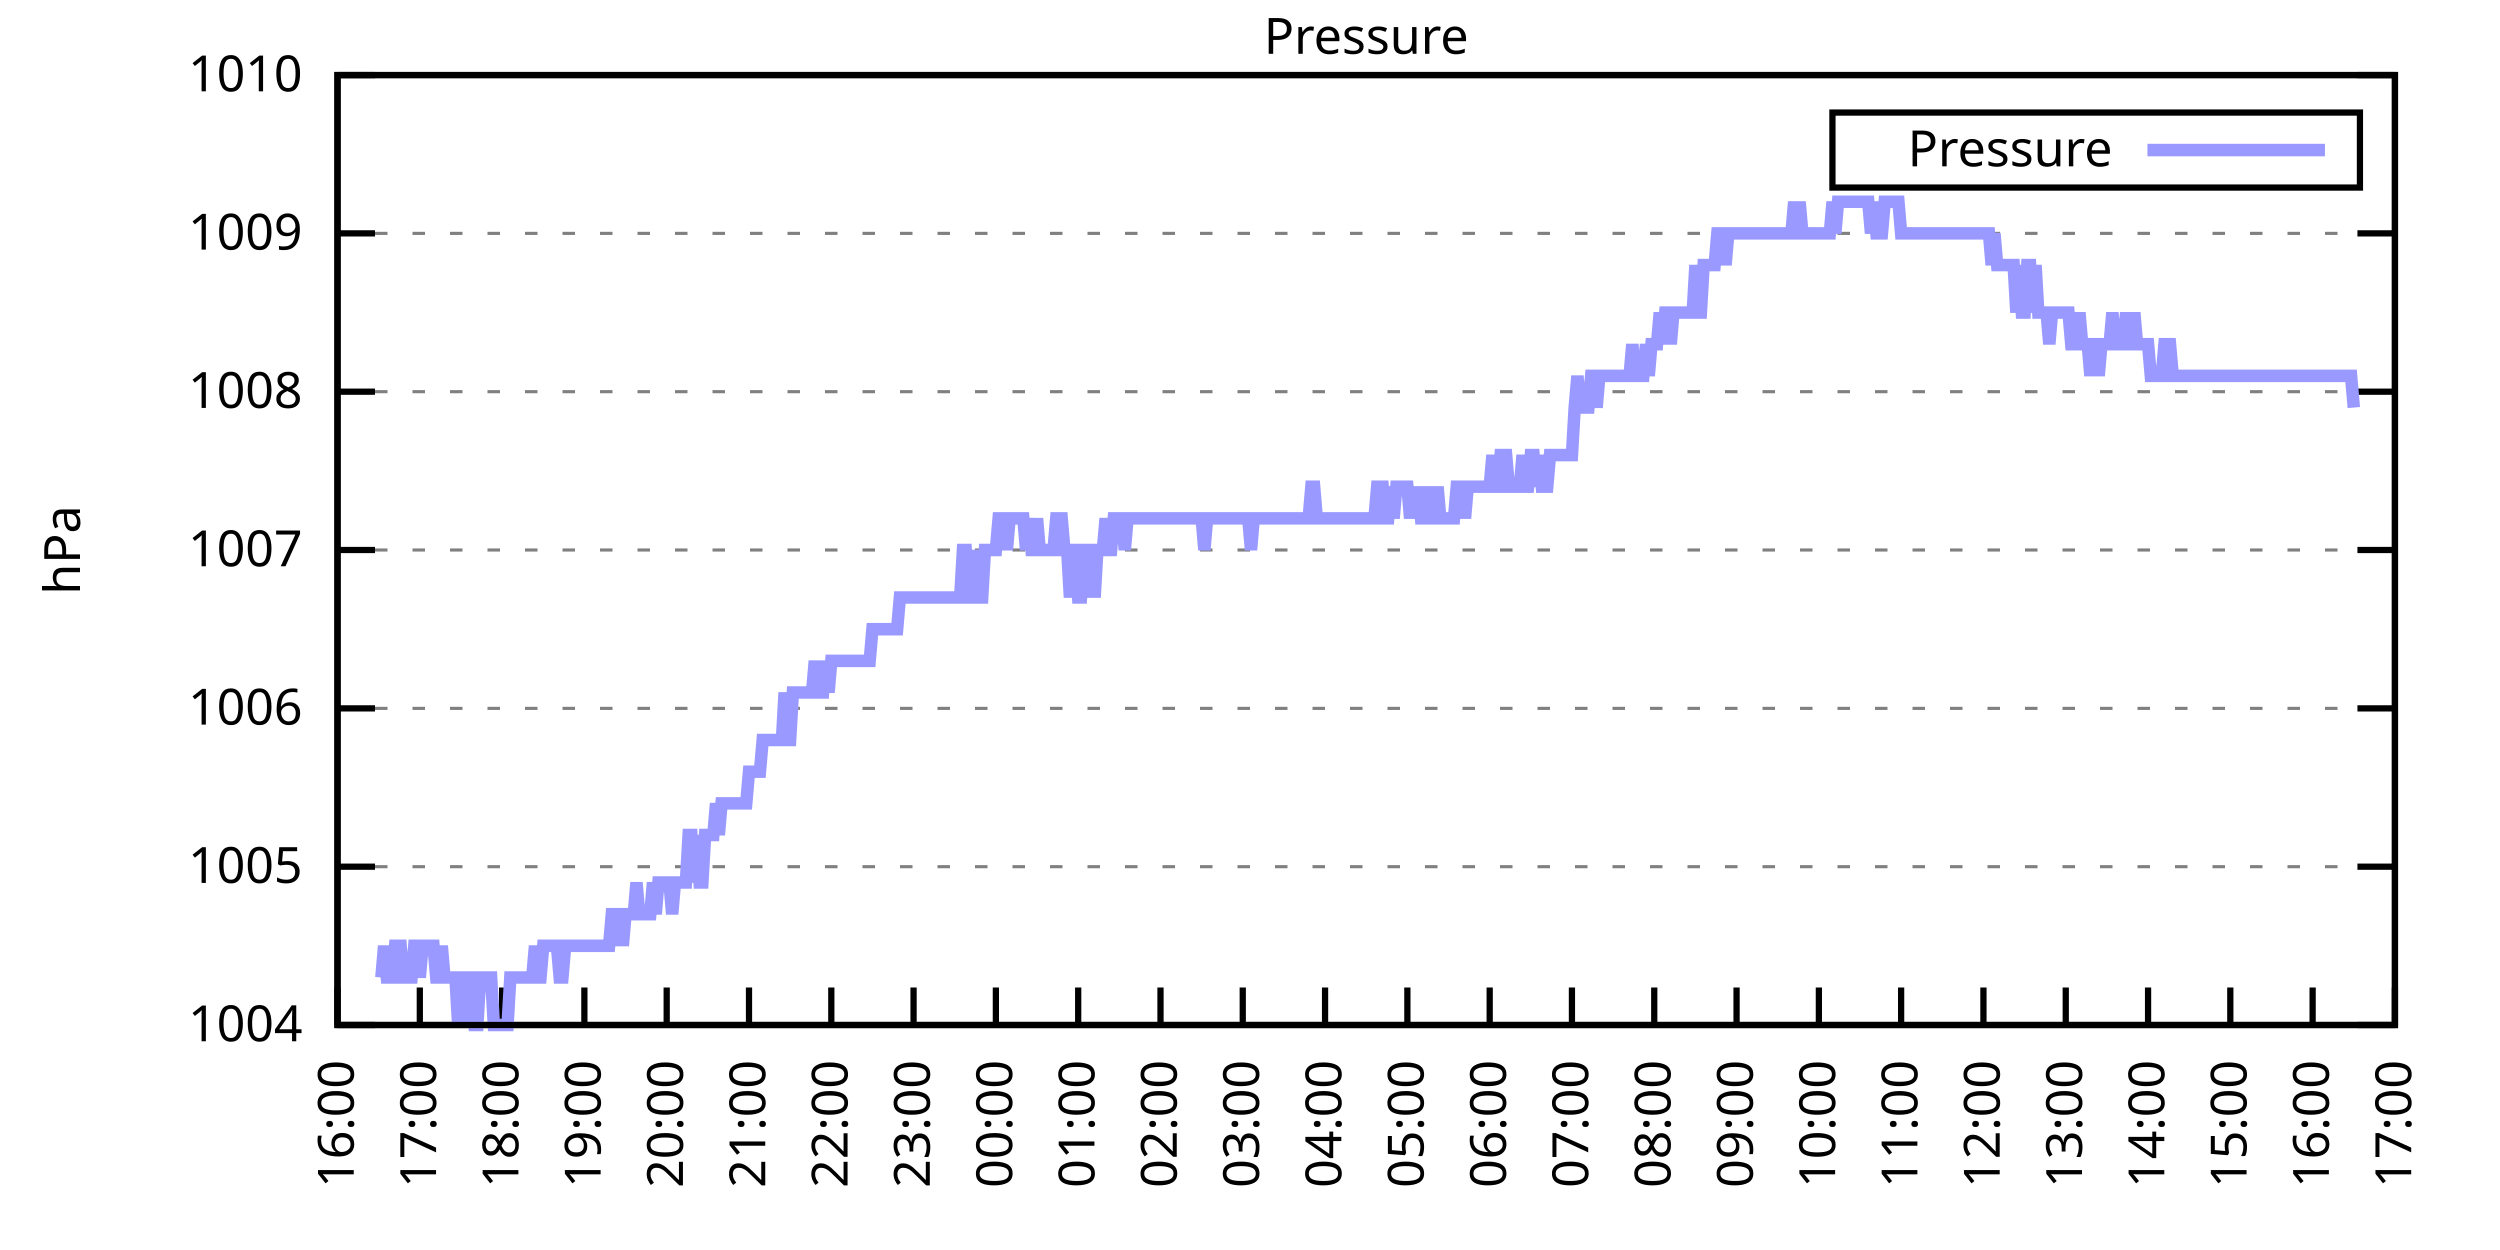
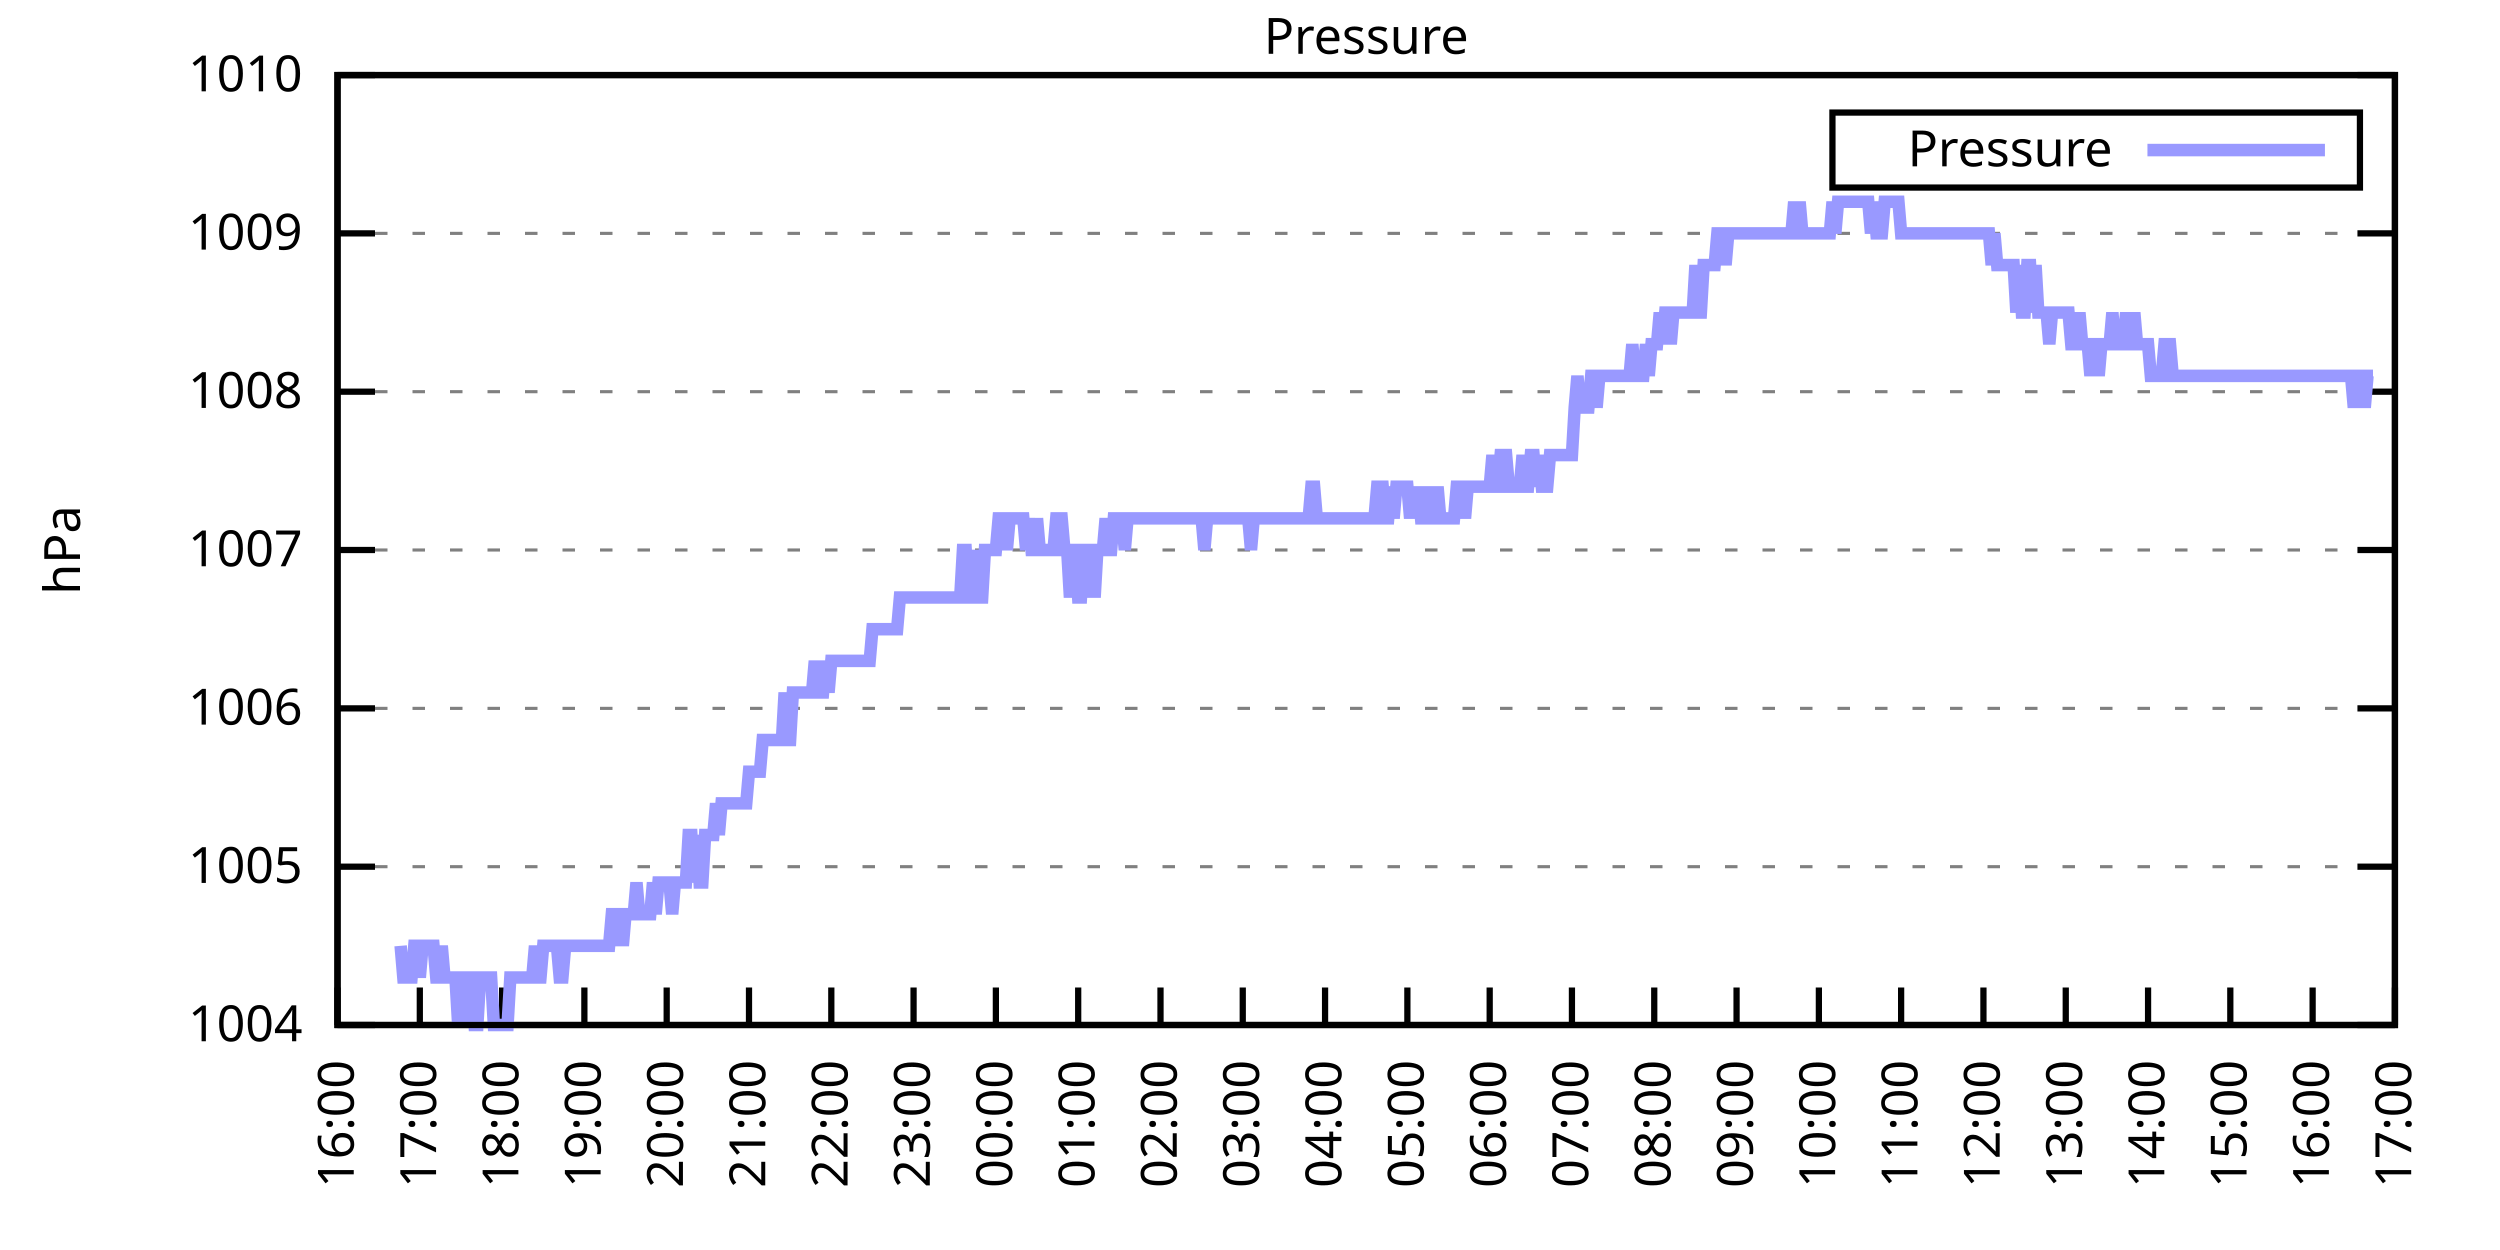
<svg xmlns="http://www.w3.org/2000/svg" xmlns:xlink="http://www.w3.org/1999/xlink" width="400" height="200" viewBox="0 0 400 200">
  <g id="gnuplot_canvas">
    <rect x="0" y="0" width="400" height="200" fill="none" />
    <defs>
      <circle id="gpDot" r="0.5" stroke-width="0.5" stroke="currentColor" />
      <path id="gpPt0" stroke-width="0.333" stroke="currentColor" d="M-1,0 h2 M0,-1 v2" />
      <path id="gpPt1" stroke-width="0.333" stroke="currentColor" d="M-1,-1 L1,1 M1,-1 L-1,1" />
      <path id="gpPt2" stroke-width="0.333" stroke="currentColor" d="M-1,0 L1,0 M0,-1 L0,1 M-1,-1 L1,1 M-1,1 L1,-1" />
      <rect id="gpPt3" stroke-width="0.333" stroke="currentColor" x="-1" y="-1" width="2" height="2" />
      <rect id="gpPt4" stroke-width="0.333" stroke="currentColor" fill="currentColor" x="-1" y="-1" width="2" height="2" />
      <circle id="gpPt5" stroke-width="0.333" stroke="currentColor" cx="0" cy="0" r="1" />
      <use xlink:href="#gpPt5" id="gpPt6" fill="currentColor" stroke="none" />
      <path id="gpPt7" stroke-width="0.333" stroke="currentColor" d="M0,-1.33 L-1.33,0.67 L1.33,0.67 z" />
      <use xlink:href="#gpPt7" id="gpPt8" fill="currentColor" stroke="none" />
      <use xlink:href="#gpPt7" id="gpPt9" stroke="currentColor" transform="rotate(180)" />
      <use xlink:href="#gpPt9" id="gpPt10" fill="currentColor" stroke="none" />
      <use xlink:href="#gpPt3" id="gpPt11" stroke="currentColor" transform="rotate(45)" />
      <use xlink:href="#gpPt11" id="gpPt12" fill="currentColor" stroke="none" />
      <path id="gpPt13" stroke-width="0.333" stroke="currentColor" d="M0,1.330 L1.265,0.411 L0.782,-1.067 L-0.782,-1.076 L-1.265,0.411 z" />
      <use xlink:href="#gpPt13" id="gpPt14" fill="currentColor" stroke="none" />
      <filter id="textbox" filterUnits="objectBoundingBox" x="0" y="0" height="1" width="1">
        <feFlood flood-color="white" flood-opacity="1" result="bgnd" />
        <feComposite in="SourceGraphic" in2="bgnd" operator="atop" />
      </filter>
      <filter id="greybox" filterUnits="objectBoundingBox" x="0" y="0" height="1" width="1">
        <feFlood flood-color="lightgrey" flood-opacity="1" result="grey" />
        <feComposite in="SourceGraphic" in2="grey" operator="atop" />
      </filter>
    </defs>
    <g fill="none" color="white" stroke="currentColor" stroke-width="1.00" stroke-linecap="butt" stroke-linejoin="miter">
</g>
    <g fill="none" color="black" stroke="currentColor" stroke-width="1.00" stroke-linecap="butt" stroke-linejoin="miter">
      <g stroke="none" shape-rendering="crispEdges">
        <polygon fill="rgb(255, 255, 255)" points="54.00,164.00 383.18,164.00 383.18,12.02 54.00,12.02 " />
      </g>
    </g>
    <g fill="none" color="black" stroke="currentColor" stroke-width="1.00" stroke-linecap="butt" stroke-linejoin="miter">
</g>
    <g fill="none" color="black" stroke="black" stroke-width="0.50" stroke-linecap="butt" stroke-linejoin="miter">
</g>
    <g fill="none" color="gray" stroke="currentColor" stroke-width="0.50" stroke-linecap="butt" stroke-linejoin="miter">
      <path stroke="gray" stroke-dasharray="2,4" class="gridline" d="M54.00,164.00 L383.19,164.00  " />
    </g>
    <g fill="none" color="gray" stroke="gray" stroke-width="1.00" stroke-linecap="butt" stroke-linejoin="miter">
</g>
    <g fill="none" color="black" stroke="currentColor" stroke-width="1.00" stroke-linecap="butt" stroke-linejoin="miter">
      <path stroke="black" d="M54.00,164.00 L60.00,164.00 M383.19,164.00 L377.19,164.00  " />
      <g transform="translate(48.40,166.60)" stroke="none" fill="black" font-family="Sans" font-size="8.00" text-anchor="end">
        <text>
          <tspan font-family="Sans"> 1004</tspan>
        </text>
      </g>
    </g>
    <g fill="none" color="black" stroke="currentColor" stroke-width="1.00" stroke-linecap="butt" stroke-linejoin="miter">
</g>
    <g fill="none" color="black" stroke="black" stroke-width="0.50" stroke-linecap="butt" stroke-linejoin="miter">
</g>
    <g fill="none" color="gray" stroke="currentColor" stroke-width="0.50" stroke-linecap="butt" stroke-linejoin="miter">
      <path stroke="gray" stroke-dasharray="2,4" class="gridline" d="M54.00,138.67 L383.19,138.67  " />
    </g>
    <g fill="none" color="gray" stroke="gray" stroke-width="1.00" stroke-linecap="butt" stroke-linejoin="miter">
</g>
    <g fill="none" color="black" stroke="currentColor" stroke-width="1.00" stroke-linecap="butt" stroke-linejoin="miter">
      <path stroke="black" d="M54.00,138.67 L60.00,138.67 M383.19,138.67 L377.19,138.67  " />
      <g transform="translate(48.40,141.27)" stroke="none" fill="black" font-family="Sans" font-size="8.00" text-anchor="end">
        <text>
          <tspan font-family="Sans"> 1005</tspan>
        </text>
      </g>
    </g>
    <g fill="none" color="black" stroke="currentColor" stroke-width="1.00" stroke-linecap="butt" stroke-linejoin="miter">
</g>
    <g fill="none" color="black" stroke="black" stroke-width="0.50" stroke-linecap="butt" stroke-linejoin="miter">
</g>
    <g fill="none" color="gray" stroke="currentColor" stroke-width="0.50" stroke-linecap="butt" stroke-linejoin="miter">
      <path stroke="gray" stroke-dasharray="2,4" class="gridline" d="M54.00,113.34 L383.19,113.34  " />
    </g>
    <g fill="none" color="gray" stroke="gray" stroke-width="1.00" stroke-linecap="butt" stroke-linejoin="miter">
</g>
    <g fill="none" color="black" stroke="currentColor" stroke-width="1.00" stroke-linecap="butt" stroke-linejoin="miter">
      <path stroke="black" d="M54.00,113.34 L60.00,113.34 M383.19,113.34 L377.19,113.34  " />
      <g transform="translate(48.40,115.94)" stroke="none" fill="black" font-family="Sans" font-size="8.00" text-anchor="end">
        <text>
          <tspan font-family="Sans"> 1006</tspan>
        </text>
      </g>
    </g>
    <g fill="none" color="black" stroke="currentColor" stroke-width="1.00" stroke-linecap="butt" stroke-linejoin="miter">
</g>
    <g fill="none" color="black" stroke="black" stroke-width="0.50" stroke-linecap="butt" stroke-linejoin="miter">
</g>
    <g fill="none" color="gray" stroke="currentColor" stroke-width="0.50" stroke-linecap="butt" stroke-linejoin="miter">
      <path stroke="gray" stroke-dasharray="2,4" class="gridline" d="M54.00,88.00 L383.19,88.00  " />
    </g>
    <g fill="none" color="gray" stroke="gray" stroke-width="1.00" stroke-linecap="butt" stroke-linejoin="miter">
</g>
    <g fill="none" color="black" stroke="currentColor" stroke-width="1.00" stroke-linecap="butt" stroke-linejoin="miter">
      <path stroke="black" d="M54.00,88.00 L60.00,88.00 M383.19,88.00 L377.19,88.00  " />
      <g transform="translate(48.40,90.60)" stroke="none" fill="black" font-family="Sans" font-size="8.00" text-anchor="end">
        <text>
          <tspan font-family="Sans"> 1007</tspan>
        </text>
      </g>
    </g>
    <g fill="none" color="black" stroke="currentColor" stroke-width="1.00" stroke-linecap="butt" stroke-linejoin="miter">
</g>
    <g fill="none" color="black" stroke="black" stroke-width="0.50" stroke-linecap="butt" stroke-linejoin="miter">
</g>
    <g fill="none" color="gray" stroke="currentColor" stroke-width="0.50" stroke-linecap="butt" stroke-linejoin="miter">
      <path stroke="gray" stroke-dasharray="2,4" class="gridline" d="M54.00,62.67 L383.19,62.67  " />
    </g>
    <g fill="none" color="gray" stroke="gray" stroke-width="1.00" stroke-linecap="butt" stroke-linejoin="miter">
</g>
    <g fill="none" color="black" stroke="currentColor" stroke-width="1.00" stroke-linecap="butt" stroke-linejoin="miter">
      <path stroke="black" d="M54.00,62.67 L60.00,62.67 M383.19,62.67 L377.19,62.67  " />
      <g transform="translate(48.40,65.27)" stroke="none" fill="black" font-family="Sans" font-size="8.00" text-anchor="end">
        <text>
          <tspan font-family="Sans"> 1008</tspan>
        </text>
      </g>
    </g>
    <g fill="none" color="black" stroke="currentColor" stroke-width="1.00" stroke-linecap="butt" stroke-linejoin="miter">
</g>
    <g fill="none" color="black" stroke="black" stroke-width="0.50" stroke-linecap="butt" stroke-linejoin="miter">
</g>
    <g fill="none" color="gray" stroke="currentColor" stroke-width="0.50" stroke-linecap="butt" stroke-linejoin="miter">
      <path stroke="gray" stroke-dasharray="2,4" class="gridline" d="M54.00,37.34 L383.19,37.34  " />
    </g>
    <g fill="none" color="gray" stroke="gray" stroke-width="1.00" stroke-linecap="butt" stroke-linejoin="miter">
</g>
    <g fill="none" color="black" stroke="currentColor" stroke-width="1.00" stroke-linecap="butt" stroke-linejoin="miter">
      <path stroke="black" d="M54.00,37.34 L60.00,37.34 M383.19,37.34 L377.19,37.34  " />
      <g transform="translate(48.40,39.94)" stroke="none" fill="black" font-family="Sans" font-size="8.00" text-anchor="end">
        <text>
          <tspan font-family="Sans"> 1009</tspan>
        </text>
      </g>
    </g>
    <g fill="none" color="black" stroke="currentColor" stroke-width="1.00" stroke-linecap="butt" stroke-linejoin="miter">
</g>
    <g fill="none" color="black" stroke="black" stroke-width="0.50" stroke-linecap="butt" stroke-linejoin="miter">
</g>
    <g fill="none" color="gray" stroke="currentColor" stroke-width="0.50" stroke-linecap="butt" stroke-linejoin="miter">
      <path stroke="gray" stroke-dasharray="2,4" class="gridline" d="M54.00,12.01 L383.19,12.01  " />
    </g>
    <g fill="none" color="gray" stroke="gray" stroke-width="1.00" stroke-linecap="butt" stroke-linejoin="miter">
</g>
    <g fill="none" color="black" stroke="currentColor" stroke-width="1.00" stroke-linecap="butt" stroke-linejoin="miter">
      <path stroke="black" d="M54.00,12.01 L60.00,12.01 M383.19,12.01 L377.19,12.01  " />
      <g transform="translate(48.40,14.61)" stroke="none" fill="black" font-family="Sans" font-size="8.00" text-anchor="end">
        <text>
          <tspan font-family="Sans"> 1010</tspan>
        </text>
      </g>
    </g>
    <g fill="none" color="black" stroke="currentColor" stroke-width="1.00" stroke-linecap="butt" stroke-linejoin="miter">
      <path stroke="black" d="M54.00,164.00 L54.00,158.00  " />
      <g transform="translate(56.60,169.60) rotate(270.00)" stroke="none" fill="black" font-family="Sans" font-size="8.00" text-anchor="end">
        <text>
          <tspan font-family="Sans">16:00</tspan>
        </text>
      </g>
    </g>
    <g fill="none" color="black" stroke="currentColor" stroke-width="1.00" stroke-linecap="butt" stroke-linejoin="miter">
      <path stroke="black" d="M67.17,164.00 L67.17,158.00  " />
      <g transform="translate(69.77,169.60) rotate(270.00)" stroke="none" fill="black" font-family="Sans" font-size="8.00" text-anchor="end">
        <text>
          <tspan font-family="Sans">17:00</tspan>
        </text>
      </g>
    </g>
    <g fill="none" color="black" stroke="currentColor" stroke-width="1.00" stroke-linecap="butt" stroke-linejoin="miter">
      <path stroke="black" d="M80.34,164.00 L80.34,158.00  " />
      <g transform="translate(82.94,169.60) rotate(270.00)" stroke="none" fill="black" font-family="Sans" font-size="8.00" text-anchor="end">
        <text>
          <tspan font-family="Sans">18:00</tspan>
        </text>
      </g>
    </g>
    <g fill="none" color="black" stroke="currentColor" stroke-width="1.00" stroke-linecap="butt" stroke-linejoin="miter">
      <path stroke="black" d="M93.50,164.00 L93.50,158.00  " />
      <g transform="translate(96.10,169.60) rotate(270.00)" stroke="none" fill="black" font-family="Sans" font-size="8.00" text-anchor="end">
        <text>
          <tspan font-family="Sans">19:00</tspan>
        </text>
      </g>
    </g>
    <g fill="none" color="black" stroke="currentColor" stroke-width="1.00" stroke-linecap="butt" stroke-linejoin="miter">
      <path stroke="black" d="M106.67,164.00 L106.67,158.00  " />
      <g transform="translate(109.27,169.60) rotate(270.00)" stroke="none" fill="black" font-family="Sans" font-size="8.00" text-anchor="end">
        <text>
          <tspan font-family="Sans">20:00</tspan>
        </text>
      </g>
    </g>
    <g fill="none" color="black" stroke="currentColor" stroke-width="1.00" stroke-linecap="butt" stroke-linejoin="miter">
      <path stroke="black" d="M119.84,164.00 L119.84,158.00  " />
      <g transform="translate(122.44,169.60) rotate(270.00)" stroke="none" fill="black" font-family="Sans" font-size="8.00" text-anchor="end">
        <text>
          <tspan font-family="Sans">21:00</tspan>
        </text>
      </g>
    </g>
    <g fill="none" color="black" stroke="currentColor" stroke-width="1.00" stroke-linecap="butt" stroke-linejoin="miter">
      <path stroke="black" d="M133.01,164.00 L133.01,158.00  " />
      <g transform="translate(135.61,169.60) rotate(270.00)" stroke="none" fill="black" font-family="Sans" font-size="8.00" text-anchor="end">
        <text>
          <tspan font-family="Sans">22:00</tspan>
        </text>
      </g>
    </g>
    <g fill="none" color="black" stroke="currentColor" stroke-width="1.00" stroke-linecap="butt" stroke-linejoin="miter">
      <path stroke="black" d="M146.17,164.00 L146.17,158.00  " />
      <g transform="translate(148.77,169.60) rotate(270.00)" stroke="none" fill="black" font-family="Sans" font-size="8.00" text-anchor="end">
        <text>
          <tspan font-family="Sans">23:00</tspan>
        </text>
      </g>
    </g>
    <g fill="none" color="black" stroke="currentColor" stroke-width="1.00" stroke-linecap="butt" stroke-linejoin="miter">
      <path stroke="black" d="M159.34,164.00 L159.34,158.00  " />
      <g transform="translate(161.94,169.60) rotate(270.00)" stroke="none" fill="black" font-family="Sans" font-size="8.00" text-anchor="end">
        <text>
          <tspan font-family="Sans">00:00</tspan>
        </text>
      </g>
    </g>
    <g fill="none" color="black" stroke="currentColor" stroke-width="1.00" stroke-linecap="butt" stroke-linejoin="miter">
      <path stroke="black" d="M172.51,164.00 L172.51,158.00  " />
      <g transform="translate(175.11,169.60) rotate(270.00)" stroke="none" fill="black" font-family="Sans" font-size="8.00" text-anchor="end">
        <text>
          <tspan font-family="Sans">01:00</tspan>
        </text>
      </g>
    </g>
    <g fill="none" color="black" stroke="currentColor" stroke-width="1.00" stroke-linecap="butt" stroke-linejoin="miter">
      <path stroke="black" d="M185.68,164.00 L185.68,158.00  " />
      <g transform="translate(188.28,169.60) rotate(270.00)" stroke="none" fill="black" font-family="Sans" font-size="8.00" text-anchor="end">
        <text>
          <tspan font-family="Sans">02:00</tspan>
        </text>
      </g>
    </g>
    <g fill="none" color="black" stroke="currentColor" stroke-width="1.00" stroke-linecap="butt" stroke-linejoin="miter">
      <path stroke="black" d="M198.84,164.00 L198.84,158.00  " />
      <g transform="translate(201.44,169.60) rotate(270.00)" stroke="none" fill="black" font-family="Sans" font-size="8.00" text-anchor="end">
        <text>
          <tspan font-family="Sans">03:00</tspan>
        </text>
      </g>
    </g>
    <g fill="none" color="black" stroke="currentColor" stroke-width="1.00" stroke-linecap="butt" stroke-linejoin="miter">
      <path stroke="black" d="M212.01,164.00 L212.01,158.00  " />
      <g transform="translate(214.61,169.60) rotate(270.00)" stroke="none" fill="black" font-family="Sans" font-size="8.00" text-anchor="end">
        <text>
          <tspan font-family="Sans">04:00</tspan>
        </text>
      </g>
    </g>
    <g fill="none" color="black" stroke="currentColor" stroke-width="1.00" stroke-linecap="butt" stroke-linejoin="miter">
      <path stroke="black" d="M225.18,164.00 L225.18,158.00  " />
      <g transform="translate(227.78,169.60) rotate(270.00)" stroke="none" fill="black" font-family="Sans" font-size="8.00" text-anchor="end">
        <text>
          <tspan font-family="Sans">05:00</tspan>
        </text>
      </g>
    </g>
    <g fill="none" color="black" stroke="currentColor" stroke-width="1.00" stroke-linecap="butt" stroke-linejoin="miter">
      <path stroke="black" d="M238.35,164.00 L238.35,158.00  " />
      <g transform="translate(240.95,169.60) rotate(270.00)" stroke="none" fill="black" font-family="Sans" font-size="8.00" text-anchor="end">
        <text>
          <tspan font-family="Sans">06:00</tspan>
        </text>
      </g>
    </g>
    <g fill="none" color="black" stroke="currentColor" stroke-width="1.00" stroke-linecap="butt" stroke-linejoin="miter">
      <path stroke="black" d="M251.51,164.00 L251.51,158.00  " />
      <g transform="translate(254.11,169.60) rotate(270.00)" stroke="none" fill="black" font-family="Sans" font-size="8.00" text-anchor="end">
        <text>
          <tspan font-family="Sans">07:00</tspan>
        </text>
      </g>
    </g>
    <g fill="none" color="black" stroke="currentColor" stroke-width="1.00" stroke-linecap="butt" stroke-linejoin="miter">
      <path stroke="black" d="M264.68,164.00 L264.68,158.00  " />
      <g transform="translate(267.28,169.60) rotate(270.00)" stroke="none" fill="black" font-family="Sans" font-size="8.00" text-anchor="end">
        <text>
          <tspan font-family="Sans">08:00</tspan>
        </text>
      </g>
    </g>
    <g fill="none" color="black" stroke="currentColor" stroke-width="1.00" stroke-linecap="butt" stroke-linejoin="miter">
      <path stroke="black" d="M277.85,164.00 L277.85,158.00  " />
      <g transform="translate(280.45,169.60) rotate(270.00)" stroke="none" fill="black" font-family="Sans" font-size="8.00" text-anchor="end">
        <text>
          <tspan font-family="Sans">09:00</tspan>
        </text>
      </g>
    </g>
    <g fill="none" color="black" stroke="currentColor" stroke-width="1.00" stroke-linecap="butt" stroke-linejoin="miter">
      <path stroke="black" d="M291.02,164.00 L291.02,158.00  " />
      <g transform="translate(293.62,169.60) rotate(270.00)" stroke="none" fill="black" font-family="Sans" font-size="8.00" text-anchor="end">
        <text>
          <tspan font-family="Sans">10:00</tspan>
        </text>
      </g>
    </g>
    <g fill="none" color="black" stroke="currentColor" stroke-width="1.00" stroke-linecap="butt" stroke-linejoin="miter">
      <path stroke="black" d="M304.18,164.00 L304.18,158.00  " />
      <g transform="translate(306.78,169.60) rotate(270.00)" stroke="none" fill="black" font-family="Sans" font-size="8.00" text-anchor="end">
        <text>
          <tspan font-family="Sans">11:00</tspan>
        </text>
      </g>
    </g>
    <g fill="none" color="black" stroke="currentColor" stroke-width="1.00" stroke-linecap="butt" stroke-linejoin="miter">
      <path stroke="black" d="M317.35,164.00 L317.35,158.00  " />
      <g transform="translate(319.95,169.60) rotate(270.00)" stroke="none" fill="black" font-family="Sans" font-size="8.00" text-anchor="end">
        <text>
          <tspan font-family="Sans">12:00</tspan>
        </text>
      </g>
    </g>
    <g fill="none" color="black" stroke="currentColor" stroke-width="1.00" stroke-linecap="butt" stroke-linejoin="miter">
      <path stroke="black" d="M330.52,164.00 L330.52,158.00  " />
      <g transform="translate(333.12,169.60) rotate(270.00)" stroke="none" fill="black" font-family="Sans" font-size="8.00" text-anchor="end">
        <text>
          <tspan font-family="Sans">13:00</tspan>
        </text>
      </g>
    </g>
    <g fill="none" color="black" stroke="currentColor" stroke-width="1.00" stroke-linecap="butt" stroke-linejoin="miter">
      <path stroke="black" d="M343.69,164.00 L343.69,158.00  " />
      <g transform="translate(346.29,169.60) rotate(270.00)" stroke="none" fill="black" font-family="Sans" font-size="8.00" text-anchor="end">
        <text>
          <tspan font-family="Sans">14:00</tspan>
        </text>
      </g>
    </g>
    <g fill="none" color="black" stroke="currentColor" stroke-width="1.00" stroke-linecap="butt" stroke-linejoin="miter">
      <path stroke="black" d="M356.85,164.00 L356.85,158.00  " />
      <g transform="translate(359.45,169.60) rotate(270.00)" stroke="none" fill="black" font-family="Sans" font-size="8.00" text-anchor="end">
        <text>
          <tspan font-family="Sans">15:00</tspan>
        </text>
      </g>
    </g>
    <g fill="none" color="black" stroke="currentColor" stroke-width="1.00" stroke-linecap="butt" stroke-linejoin="miter">
      <path stroke="black" d="M370.02,164.00 L370.02,158.00  " />
      <g transform="translate(372.62,169.60) rotate(270.00)" stroke="none" fill="black" font-family="Sans" font-size="8.00" text-anchor="end">
        <text>
          <tspan font-family="Sans">16:00</tspan>
        </text>
      </g>
    </g>
    <g fill="none" color="black" stroke="currentColor" stroke-width="1.00" stroke-linecap="butt" stroke-linejoin="miter">
      <path stroke="black" d="M383.19,164.00 L383.19,158.00  " />
      <g transform="translate(385.79,169.60) rotate(270.00)" stroke="none" fill="black" font-family="Sans" font-size="8.00" text-anchor="end">
        <text>
          <tspan font-family="Sans">17:00</tspan>
        </text>
      </g>
    </g>
    <g fill="none" color="black" stroke="currentColor" stroke-width="1.00" stroke-linecap="butt" stroke-linejoin="miter">
</g>
    <g fill="none" color="black" stroke="currentColor" stroke-width="1.00" stroke-linecap="butt" stroke-linejoin="miter">
      <path stroke="black" d="M54.00,12.01 L54.00,164.00 L383.19,164.00 L383.19,12.01 L54.00,12.01 Z  " />
    </g>
    <g fill="none" color="black" stroke="currentColor" stroke-width="1.00" stroke-linecap="butt" stroke-linejoin="miter">
</g>
    <g fill="none" color="black" stroke="currentColor" stroke-width="1.00" stroke-linecap="butt" stroke-linejoin="miter">
      <path stroke="black" d="M293.19,30.01 L293.19,18.01 L377.59,18.01 L377.59,30.01 L293.19,30.01 Z  " />
    </g>
    <g id="Pressure_plot_1">
      <g fill="none" color="white" stroke="black" stroke-width="2.00" stroke-linecap="butt" stroke-linejoin="miter">
</g>
      <g fill="none" color="black" stroke="currentColor" stroke-width="2.00" stroke-linecap="butt" stroke-linejoin="miter">
        <g transform="translate(337.99,26.61)" stroke="none" fill="black" font-family="Sans" font-size="8.00" text-anchor="end">
          <text>
            <tspan font-family="Sans">Pressure</tspan>
          </text>
        </g>
      </g>
      <g fill="none" color="black" stroke="currentColor" stroke-width="2.00" stroke-linecap="butt" stroke-linejoin="miter">
-         <path stroke="rgb(153, 153, 255)" d="M343.59,24.01 L371.99,24.01 M61.02,156.40 L61.46,151.33 L61.90,156.40 L62.34,156.40 L62.78,156.40 L63.22,151.33   L63.66,151.33 L64.10,151.33 L64.53,156.40 L64.97,156.40 L65.41,156.40 L65.85,156.40 L66.29,151.33 L66.73,151.33   L67.17,156.40 L67.61,151.33 L68.05,151.33 L68.48,151.33 L68.92,151.33 L69.36,151.33 L69.80,156.40 L70.24,156.40   L70.68,151.33 L71.12,156.40 L71.56,156.40 L72.00,156.40 L72.43,156.40 L72.87,156.40 L73.31,164.00 L73.75,156.40   L74.19,164.00 L74.63,156.40 L75.07,156.40 L75.51,156.40 L75.95,164.00 L76.38,164.00 L76.82,156.40 L77.26,156.40   L77.70,156.40 L78.14,156.40 L78.58,156.40 L79.02,164.00 L79.46,164.00 L79.90,164.00 L80.34,164.00 L80.77,164.00   L81.21,164.00 L81.65,156.40 L82.09,156.40 L82.53,156.40 L82.97,156.40 L83.41,156.40 L83.85,156.40 L84.29,156.40   L84.72,156.40 L85.16,156.40 L85.60,151.33 L86.04,156.40 L86.48,156.40 L86.92,151.33 L87.36,151.33 L87.80,151.33   L88.24,151.33 L88.67,151.33 L89.11,151.33 L89.55,156.40 L89.99,156.40 L90.43,151.33 L90.87,151.33 L91.31,151.33   L91.75,151.33 L92.19,151.33 L92.62,151.33 L93.06,151.33 L93.50,151.33 L93.94,151.33 L94.38,151.33 L94.82,151.33   L95.26,151.33 L95.70,151.33 L96.14,151.33 L96.58,151.33 L97.01,151.33 L97.45,151.33 L97.89,146.27 L98.33,146.27   L98.77,151.33 L99.21,146.27 L99.65,151.33 L100.09,146.27 L100.53,146.27 L100.96,146.27 L101.40,146.27 L101.84,141.20   L102.28,146.27 L102.72,146.27 L103.16,146.27 L103.60,146.27 L104.04,146.27 L104.48,141.20 L104.91,146.27 L105.35,141.20   L105.79,141.20 L106.23,141.20 L106.67,141.20 L107.11,141.20 L107.55,146.27 L107.99,141.20 L108.43,141.20 L108.87,141.20   L109.30,141.20 L109.74,141.20 L110.18,133.60 L110.62,133.60 L111.06,141.20 L111.50,133.60 L111.94,141.20 L112.38,141.20   L112.82,133.60 L113.25,133.60 L113.69,133.60 L114.13,133.60 L114.57,128.54 L115.01,133.60 L115.45,128.54 L115.89,128.54   L116.33,128.54 L116.77,128.54 L117.20,128.54 L117.64,128.54 L118.08,128.54 L118.52,128.54 L118.96,128.54 L119.40,128.54   L119.84,123.47 L120.28,123.47 L120.72,123.47 L121.15,123.47 L121.59,123.47 L122.03,118.40 L122.47,118.40 L122.91,118.40   L123.35,118.40 L123.79,118.40 L124.23,118.40 L124.67,118.40 L125.11,118.40 L125.54,110.80 L125.98,118.40 L126.42,118.40   L126.86,110.80 L127.30,110.80 L127.74,110.80 L128.18,110.80 L128.62,110.80 L129.06,110.80 L129.49,110.80 L129.93,110.80   L130.37,105.74 L130.81,110.80 L131.25,110.80 L131.69,110.80 L132.13,105.74 L132.57,110.80 L133.01,105.74 L133.44,105.74   L133.88,105.74 L134.32,105.74 L134.76,105.74 L135.20,105.74 L135.64,105.74 L136.08,105.74 L136.52,105.74 L136.96,105.74   L137.39,105.74 L137.83,105.74 L138.27,105.74 L138.71,105.74 L139.15,105.74 L139.59,100.67 L140.03,100.67 L140.47,100.67   L140.91,100.67 L141.35,100.67 L141.78,100.67 L142.22,100.67 L142.66,100.67 L143.10,100.67 L143.54,100.67 L143.98,95.60   L144.42,95.60 L144.86,95.60 L145.30,95.60 L145.73,95.60 L146.17,95.60 L146.61,95.60 L147.05,95.60 L147.49,95.60   L147.93,95.60 L148.37,95.60 L148.81,95.60 L149.25,95.60 L149.68,95.60 L150.12,95.60 L150.56,95.60 L151.00,95.60   L151.44,95.60 L151.88,95.60 L152.32,95.60 L152.76,95.60 L153.20,95.60 L153.63,95.60 L154.07,88.00 L154.51,88.00   L154.95,95.60 L155.39,95.60 L155.83,95.60 L156.27,88.00 L156.71,95.60 L157.15,95.60 L157.59,88.00 L158.02,88.00   L158.46,88.00 L158.90,88.00 L159.34,88.00 L159.78,82.94 L160.22,82.94 L160.66,82.94 L161.10,88.00 L161.54,82.94   L161.97,82.94 L162.41,82.94 L162.85,82.94 L163.29,82.94 L163.73,82.94 L164.17,88.00 L164.61,82.94 L165.05,88.00   L165.49,88.00 L165.92,82.94 L166.36,88.00 L166.80,88.00 L167.24,88.00 L167.68,88.00 L168.12,88.00 L168.56,88.00   L169.00,82.94 L169.44,82.94 L169.87,82.94 L170.31,88.00 L170.75,88.00 L171.19,95.60 L171.63,88.00 L172.07,88.00   L172.51,95.60 L172.95,95.60 L173.39,88.00 L173.83,88.00 L174.26,95.60 L174.70,88.00 L175.14,95.60 L175.58,88.00   L176.02,88.00 L176.46,88.00 L176.90,82.94 L177.34,88.00 L177.78,88.00 L178.21,82.94 L178.65,82.94 L179.09,82.94   L179.53,82.94 L179.97,88.00 L180.41,82.94 L180.85,82.94 L181.29,82.94 L181.73,82.94 L182.16,82.94 L182.60,82.94   L183.04,82.94 L183.48,82.94 L183.92,82.94 L184.36,82.94 L184.80,82.94 L185.24,82.94 L185.68,82.94 L186.11,82.94   L186.55,82.94 L186.99,82.94 L187.43,82.94 L187.87,82.94 L188.31,82.94 L188.75,82.94 L189.19,82.94 L189.63,82.94   L190.07,82.94 L190.50,82.94 L190.94,82.94 L191.38,82.94 L191.82,82.94 L192.26,82.94 L192.70,88.00 L193.14,82.94   L193.58,82.94 L194.02,82.94 L194.45,82.94 L194.89,82.94 L195.33,82.94 L195.77,82.94 L196.21,82.94 L196.65,82.94   L197.09,82.94 L197.53,82.94 L197.97,82.94 L198.40,82.94 L198.84,82.94 L199.28,82.94 L199.72,82.94 L200.16,88.00   L200.60,82.94 L201.04,82.94 L201.48,82.94 L201.92,82.94 L202.35,82.94 L202.79,82.94 L203.23,82.94 L203.67,82.94   L204.11,82.94 L204.55,82.94 L204.99,82.94 L205.43,82.94 L205.87,82.94 L206.31,82.94 L206.74,82.94 L207.18,82.94   L207.62,82.94 L208.06,82.94 L208.50,82.94 L208.94,82.94 L209.38,82.94 L209.82,77.87 L210.26,77.87 L210.69,82.94   L211.13,82.94 L211.57,82.94 L212.01,82.94 L212.45,82.94 L212.89,82.94 L213.33,82.94 L213.77,82.94 L214.21,82.94   L214.64,82.94 L215.08,82.94 L215.52,82.94 L215.96,82.94 L216.40,82.94 L216.84,82.94 L217.28,82.94 L217.72,82.94   L218.16,82.94 L218.60,82.94 L219.03,82.94 L219.47,82.94 L219.91,82.94 L220.35,77.87 L220.79,77.87 L221.23,77.87   L221.67,82.94 L222.11,82.94 L222.55,77.87 L222.98,82.94 L223.42,77.87 L223.86,77.87 L224.30,77.87 L224.74,77.87   L225.18,77.87 L225.62,82.94 L226.06,77.87 L226.50,82.94 L226.93,77.87 L227.37,82.94 L227.81,82.94 L228.25,82.94   L228.69,77.87 L229.13,82.94 L229.57,82.94 L230.01,77.87 L230.45,82.94 L230.88,82.94 L231.32,82.94 L231.76,82.94   L232.20,82.94 L232.64,82.94 L233.08,77.87 L233.52,77.87 L233.96,77.87 L234.40,82.94 L234.84,77.87 L235.27,77.87   L235.71,77.87 L236.15,77.87 L236.59,77.87 L237.03,77.87 L237.47,77.87 L237.91,77.87 L238.35,77.87 L238.79,72.81   L239.22,77.87 L239.66,77.87 L240.10,72.81 L240.54,72.81 L240.98,72.81 L241.42,77.87 L241.86,77.87 L242.30,77.87   L242.74,77.87 L243.17,77.87 L243.61,72.81 L244.05,77.87 L244.49,77.87 L244.93,72.81 L245.37,72.81 L245.81,77.87   L246.25,72.81 L246.69,77.87 L247.12,77.87 L247.56,77.87 L248.00,72.81 L248.44,72.81 L248.88,72.81 L249.32,72.81   L249.76,72.81 L250.20,72.81 L250.64,72.81 L251.08,72.81 L251.51,72.81 L251.95,65.21 L252.39,60.14 L252.83,65.21   L253.27,65.21 L253.71,65.21 L254.15,65.21 L254.59,60.14 L255.03,60.14 L255.46,65.21 L255.90,60.14 L256.34,60.14   L256.78,60.14 L257.22,60.14 L257.66,60.14 L258.10,60.14 L258.54,60.14 L258.98,60.14 L259.41,60.14 L259.85,60.14   L260.29,60.14 L260.73,60.14 L261.17,55.07 L261.61,60.14 L262.05,60.14 L262.49,60.14 L262.93,60.14 L263.36,55.07   L263.80,60.14 L264.24,55.07 L264.68,55.07 L265.12,55.07 L265.56,50.01 L266.00,55.07 L266.44,50.01 L266.88,50.01   L267.32,55.07 L267.75,50.01 L268.19,50.01 L268.63,50.01 L269.07,50.01 L269.51,50.01 L269.95,50.01 L270.39,50.01   L270.83,50.01 L271.27,42.41 L271.70,50.01 L272.14,50.01 L272.58,42.41 L273.02,42.41 L273.46,42.41 L273.90,42.41   L274.34,42.41 L274.78,37.34 L275.22,37.34 L275.65,37.34 L276.09,42.41 L276.53,37.34 L276.97,37.34 L277.41,37.34   L277.85,37.34 L278.29,37.34 L278.73,37.34 L279.17,37.34 L279.60,37.34 L280.04,37.34 L280.48,37.34 L280.92,37.34   L281.36,37.34 L281.80,37.34 L282.24,37.34 L282.68,37.34 L283.12,37.34 L283.56,37.34 L283.99,37.34 L284.43,37.34   L284.87,37.34 L285.31,37.34 L285.75,37.34 L286.19,37.34 L286.63,37.34 L287.07,32.28 L287.51,37.34 L287.94,32.28   L288.38,37.34 L288.82,37.34 L289.26,37.34 L289.70,37.34 L290.14,37.34 L290.58,37.34 L291.02,37.34 L291.46,37.34   L291.89,37.34 L292.33,37.34 L292.77,37.34 L293.21,32.28 L293.65,37.34 L294.09,32.28 L294.53,32.28 L294.97,32.28   L295.41,32.28 L295.84,32.28 L296.28,32.28 L296.72,32.28 L297.16,32.28 L297.60,32.28 L298.04,32.28 L298.48,32.28   L298.92,32.28 L299.36,37.34 L299.80,32.28 L300.23,37.34 L300.67,37.34 L301.11,37.34 L301.55,32.28 L301.99,32.28   L302.43,32.28 L302.87,32.28 L303.31,32.28 L303.75,32.28 L304.18,37.34 L304.62,37.34 L305.06,37.34 L305.50,37.34   L305.94,37.34 L306.38,37.34 L306.82,37.34 L307.26,37.34 L307.70,37.34 L308.13,37.34 L308.57,37.34 L309.01,37.34   L309.45,37.34 L309.89,37.34 L310.33,37.34 L310.77,37.34 L311.21,37.34 L311.65,37.34 L312.08,37.34 L312.52,37.34   L312.96,37.34 L313.40,37.34 L313.84,37.34 L314.28,37.34 L314.72,37.34 L315.60,37.34 L316.04,37.34 L316.47,37.34   L316.91,37.34 L317.35,37.34 L317.79,37.34 L318.23,37.34 L318.67,42.41 L319.11,37.34 L319.55,42.41 L319.99,42.41   L320.42,42.41 L320.86,42.41 L321.30,42.41 L321.74,42.41 L322.18,42.41 L322.62,50.01 L323.06,42.41 L323.50,50.01   L323.94,50.01 L324.37,42.41 L324.81,42.41 L325.25,50.01 L325.69,42.41 L326.13,50.01 L326.57,50.01 L327.01,50.01   L327.45,50.01 L327.89,55.07 L328.33,50.01 L328.76,50.01 L329.20,50.01 L329.64,50.01 L330.08,50.01 L330.52,50.01   L330.96,50.01 L331.40,55.07 L331.84,55.07 L332.28,55.07 L332.71,50.01 L333.15,55.07 L333.59,55.07 L334.03,55.07   L334.47,60.14 L334.91,55.07 L335.35,55.07 L335.79,60.14 L336.23,55.07 L336.66,55.07 L337.10,55.07 L337.54,55.07   L337.98,50.01 L338.42,55.07 L338.86,55.07 L339.30,55.07 L339.74,55.07 L340.18,50.01 L340.61,55.07 L341.05,55.07   L341.49,50.01 L341.93,55.07 L342.37,55.07 L342.81,55.07 L343.25,55.07 L343.69,55.07 L344.13,60.14 L344.57,60.14   L345.00,60.14 L345.44,60.14 L345.88,60.14 L346.32,55.07 L346.76,55.07 L347.20,55.07 L347.64,60.14 L348.08,60.14   L348.52,60.14 L348.95,60.14 L349.39,60.14 L349.83,60.14 L350.27,60.14 L350.71,60.14 L351.15,60.14 L351.59,60.14   L352.03,60.14 L352.47,60.14 L352.90,60.14 L353.34,60.14 L353.78,60.14 L354.22,60.14 L354.66,60.14 L355.10,60.14   L355.54,60.14 L355.98,60.14 L356.42,60.14 L356.85,60.14 L357.29,60.14 L357.73,60.14 L358.17,60.14 L358.61,60.14   L359.05,60.14 L359.49,60.14 L359.93,60.14 L360.37,60.14 L360.81,60.14 L361.24,60.14 L361.68,60.14 L362.12,60.14   L362.56,60.14 L363.00,60.14 L363.44,60.14 L363.88,60.14 L364.32,60.14 L364.76,60.14 L365.19,60.14 L365.63,60.14   L366.07,60.14 L366.51,60.14 L366.95,60.14 L367.39,60.14 L367.83,60.14 L368.27,60.14 L368.71,60.14 L369.14,60.14   L369.58,60.14 L370.02,60.14 L370.46,60.14 L370.90,60.14 L371.34,60.14 L371.78,60.14 L372.22,60.14 L372.66,60.14   L373.09,60.14 L373.53,60.14 L373.97,60.14 L374.41,60.14 L374.85,60.14 L375.29,60.14 L375.73,60.14 L376.17,60.14   L376.61,65.21  " />
+         <path stroke="rgb(153, 153, 255)" d="M343.59,24.01 L371.99,24.01 M64.10,151.33 L64.53,156.40 L64.97,156.40 L65.41,156.40 L65.85,156.40 L66.29,151.33   L66.73,151.33 L67.17,156.40 L67.61,151.33 L68.05,151.33 L68.48,151.33 L68.92,151.33 L69.36,151.33 L69.80,156.40   L70.24,156.40 L70.68,151.33 L71.12,156.40 L71.56,156.40 L72.00,156.40 L72.43,156.40 L72.87,156.40 L73.31,164.00   L73.75,156.40 L74.19,164.00 L74.63,156.40 L75.07,156.40 L75.51,156.40 L75.95,164.00 L76.38,164.00 L76.82,156.40   L77.26,156.40 L77.70,156.40 L78.14,156.40 L78.58,156.40 L79.02,164.00 L79.46,164.00 L79.90,164.00 L80.34,164.00   L80.77,164.00 L81.21,164.00 L81.65,156.40 L82.09,156.40 L82.53,156.40 L82.97,156.40 L83.41,156.40 L83.85,156.40   L84.29,156.40 L84.72,156.40 L85.16,156.40 L85.60,151.33 L86.04,156.40 L86.48,156.40 L86.92,151.33 L87.36,151.33   L87.80,151.33 L88.24,151.33 L88.67,151.33 L89.11,151.33 L89.55,156.40 L89.99,156.40 L90.43,151.33 L90.87,151.33   L91.31,151.33 L91.75,151.33 L92.19,151.33 L92.62,151.33 L93.06,151.33 L93.50,151.33 L93.94,151.33 L94.38,151.33   L94.82,151.33 L95.26,151.33 L95.70,151.33 L96.14,151.33 L96.58,151.33 L97.01,151.33 L97.45,151.33 L97.89,146.27   L98.33,146.27 L98.77,151.33 L99.21,146.27 L99.65,151.33 L100.09,146.27 L100.53,146.27 L100.96,146.27 L101.40,146.27   L101.84,141.20 L102.28,146.27 L102.72,146.27 L103.16,146.27 L103.60,146.27 L104.04,146.27 L104.48,141.20 L104.91,146.27   L105.35,141.20 L105.79,141.20 L106.23,141.20 L106.67,141.20 L107.11,141.20 L107.55,146.27 L107.99,141.20 L108.43,141.20   L108.87,141.20 L109.30,141.20 L109.74,141.20 L110.18,133.60 L110.62,133.60 L111.06,141.20 L111.50,133.60 L111.94,141.20   L112.38,141.20 L112.82,133.60 L113.25,133.60 L113.69,133.60 L114.13,133.60 L114.57,128.54 L115.01,133.60 L115.45,128.54   L115.89,128.54 L116.33,128.54 L116.77,128.54 L117.20,128.54 L117.64,128.54 L118.08,128.54 L118.52,128.54 L118.96,128.54   L119.40,128.54 L119.84,123.47 L120.28,123.47 L120.72,123.47 L121.15,123.47 L121.59,123.47 L122.03,118.40 L122.47,118.40   L122.91,118.40 L123.35,118.40 L123.79,118.40 L124.23,118.40 L124.67,118.40 L125.11,118.40 L125.54,110.80 L125.98,118.40   L126.42,118.40 L126.86,110.80 L127.30,110.80 L127.74,110.80 L128.18,110.80 L128.62,110.80 L129.06,110.80 L129.49,110.80   L129.93,110.80 L130.37,105.74 L130.81,110.80 L131.25,110.80 L131.69,110.80 L132.13,105.74 L132.57,110.80 L133.01,105.74   L133.44,105.74 L133.88,105.74 L134.32,105.74 L134.76,105.74 L135.20,105.74 L135.64,105.74 L136.08,105.74 L136.52,105.74   L136.96,105.74 L137.39,105.74 L137.83,105.74 L138.27,105.74 L138.71,105.74 L139.15,105.74 L139.59,100.67 L140.03,100.67   L140.47,100.67 L140.91,100.67 L141.35,100.67 L141.78,100.67 L142.22,100.67 L142.66,100.67 L143.10,100.67 L143.54,100.67   L143.98,95.60 L144.42,95.60 L144.86,95.60 L145.30,95.60 L145.73,95.60 L146.17,95.60 L146.61,95.60 L147.05,95.60   L147.49,95.60 L147.93,95.60 L148.37,95.60 L148.81,95.60 L149.25,95.60 L149.68,95.60 L150.12,95.60 L150.56,95.60   L151.00,95.60 L151.44,95.60 L151.88,95.60 L152.32,95.60 L152.76,95.60 L153.20,95.60 L153.63,95.60 L154.07,88.00   L154.51,88.00 L154.95,95.60 L155.39,95.60 L155.83,95.60 L156.27,88.00 L156.71,95.60 L157.15,95.60 L157.59,88.00   L158.02,88.00 L158.46,88.00 L158.90,88.00 L159.34,88.00 L159.78,82.94 L160.22,82.94 L160.66,82.94 L161.10,88.00   L161.54,82.94 L161.97,82.94 L162.41,82.94 L162.85,82.94 L163.29,82.94 L163.73,82.94 L164.17,88.00 L164.61,82.94   L165.05,88.00 L165.49,88.00 L165.92,82.94 L166.36,88.00 L166.80,88.00 L167.24,88.00 L167.68,88.00 L168.12,88.00   L168.56,88.00 L169.00,82.94 L169.44,82.94 L169.87,82.94 L170.31,88.00 L170.75,88.00 L171.19,95.60 L171.63,88.00   L172.07,88.00 L172.51,95.60 L172.95,95.60 L173.39,88.00 L173.83,88.00 L174.26,95.60 L174.70,88.00 L175.14,95.60   L175.58,88.00 L176.02,88.00 L176.46,88.00 L176.90,82.94 L177.34,88.00 L177.78,88.00 L178.21,82.94 L178.65,82.94   L179.09,82.94 L179.53,82.94 L179.97,88.00 L180.41,82.94 L180.85,82.94 L181.29,82.94 L181.73,82.94 L182.16,82.94   L182.60,82.94 L183.04,82.94 L183.48,82.94 L183.92,82.94 L184.36,82.94 L184.80,82.94 L185.24,82.94 L185.68,82.94   L186.11,82.94 L186.55,82.94 L186.99,82.94 L187.43,82.94 L187.87,82.94 L188.31,82.94 L188.75,82.94 L189.19,82.94   L189.63,82.94 L190.07,82.94 L190.50,82.94 L190.94,82.94 L191.38,82.94 L191.82,82.94 L192.26,82.94 L192.70,88.00   L193.14,82.94 L193.58,82.94 L194.02,82.94 L194.45,82.94 L194.89,82.94 L195.33,82.94 L195.77,82.94 L196.21,82.94   L196.65,82.94 L197.09,82.94 L197.53,82.94 L197.97,82.94 L198.40,82.94 L198.84,82.94 L199.28,82.94 L199.72,82.94   L200.16,88.00 L200.60,82.94 L201.04,82.94 L201.48,82.94 L201.92,82.94 L202.35,82.94 L202.79,82.94 L203.23,82.94   L203.67,82.94 L204.11,82.94 L204.55,82.94 L204.99,82.94 L205.43,82.94 L205.87,82.94 L206.31,82.94 L206.74,82.94   L207.18,82.94 L207.62,82.94 L208.06,82.94 L208.50,82.94 L208.94,82.94 L209.38,82.94 L209.82,77.87 L210.26,77.87   L210.69,82.94 L211.13,82.94 L211.57,82.94 L212.01,82.94 L212.45,82.94 L212.89,82.94 L213.33,82.94 L213.77,82.94   L214.21,82.94 L214.64,82.94 L215.08,82.94 L215.52,82.94 L215.96,82.94 L216.40,82.94 L216.84,82.94 L217.28,82.94   L217.72,82.94 L218.16,82.94 L218.60,82.94 L219.03,82.94 L219.47,82.94 L219.91,82.94 L220.35,77.87 L220.79,77.87   L221.23,77.87 L221.67,82.94 L222.11,82.94 L222.55,77.87 L222.98,82.94 L223.42,77.87 L223.86,77.87 L224.30,77.87   L224.74,77.87 L225.18,77.87 L225.62,82.94 L226.06,77.87 L226.50,82.94 L226.93,77.87 L227.37,82.94 L227.81,82.94   L228.25,82.94 L228.69,77.87 L229.13,82.94 L229.57,82.94 L230.01,77.87 L230.45,82.94 L230.88,82.94 L231.32,82.94   L231.76,82.94 L232.20,82.94 L232.64,82.94 L233.08,77.87 L233.52,77.87 L233.96,77.87 L234.40,82.94 L234.84,77.87   L235.27,77.87 L235.71,77.87 L236.15,77.87 L236.59,77.87 L237.03,77.87 L237.47,77.87 L237.91,77.87 L238.35,77.87   L238.79,72.81 L239.22,77.87 L239.66,77.87 L240.10,72.81 L240.54,72.81 L240.98,72.81 L241.42,77.87 L241.86,77.87   L242.30,77.87 L242.74,77.87 L243.17,77.87 L243.61,72.81 L244.05,77.87 L244.49,77.87 L244.93,72.81 L245.37,72.81   L245.81,77.87 L246.25,72.81 L246.69,77.87 L247.12,77.87 L247.56,77.87 L248.00,72.81 L248.44,72.81 L248.88,72.81   L249.32,72.81 L249.76,72.81 L250.20,72.81 L250.64,72.81 L251.08,72.81 L251.51,72.81 L251.95,65.21 L252.39,60.14   L252.83,65.21 L253.27,65.21 L253.71,65.21 L254.15,65.21 L254.59,60.14 L255.03,60.14 L255.46,65.21 L255.90,60.14   L256.34,60.14 L256.78,60.14 L257.22,60.14 L257.66,60.14 L258.10,60.14 L258.54,60.14 L258.98,60.14 L259.41,60.14   L259.85,60.14 L260.29,60.14 L260.73,60.14 L261.17,55.07 L261.61,60.14 L262.05,60.14 L262.49,60.14 L262.93,60.14   L263.36,55.07 L263.80,60.14 L264.24,55.07 L264.68,55.07 L265.12,55.07 L265.56,50.01 L266.00,55.07 L266.44,50.01   L266.88,50.01 L267.32,55.07 L267.75,50.01 L268.19,50.01 L268.63,50.01 L269.07,50.01 L269.51,50.01 L269.95,50.01   L270.39,50.01 L270.83,50.01 L271.27,42.41 L271.70,50.01 L272.14,50.01 L272.58,42.41 L273.02,42.41 L273.46,42.41   L273.90,42.41 L274.34,42.41 L274.78,37.34 L275.22,37.34 L275.65,37.34 L276.09,42.41 L276.53,37.34 L276.97,37.34   L277.41,37.34 L277.85,37.34 L278.29,37.34 L278.73,37.34 L279.17,37.34 L279.60,37.34 L280.04,37.34 L280.48,37.34   L280.92,37.34 L281.36,37.34 L281.80,37.34 L282.24,37.34 L282.68,37.34 L283.12,37.34 L283.56,37.34 L283.99,37.34   L284.43,37.34 L284.87,37.34 L285.31,37.34 L285.75,37.34 L286.19,37.34 L286.63,37.34 L287.07,32.28 L287.51,37.34   L287.94,32.28 L288.38,37.34 L288.82,37.34 L289.26,37.34 L289.70,37.34 L290.14,37.34 L290.58,37.34 L291.02,37.34   L291.46,37.34 L291.89,37.34 L292.33,37.34 L292.77,37.34 L293.21,32.28 L293.65,37.34 L294.09,32.28 L294.53,32.28   L294.97,32.28 L295.41,32.28 L295.84,32.28 L296.28,32.28 L296.72,32.28 L297.16,32.28 L297.60,32.28 L298.04,32.28   L298.48,32.28 L298.92,32.28 L299.36,37.34 L299.80,32.28 L300.23,37.34 L300.67,37.34 L301.11,37.34 L301.55,32.28   L301.99,32.28 L302.43,32.28 L302.87,32.28 L303.31,32.28 L303.75,32.28 L304.18,37.34 L304.62,37.34 L305.06,37.34   L305.50,37.34 L305.94,37.34 L306.38,37.34 L306.82,37.34 L307.26,37.34 L307.70,37.34 L308.13,37.34 L308.57,37.34   L309.01,37.34 L309.45,37.34 L309.89,37.34 L310.33,37.34 L310.77,37.34 L311.21,37.34 L311.65,37.34 L312.08,37.34   L312.52,37.34 L312.96,37.34 L313.40,37.34 L313.84,37.34 L314.28,37.34 L314.72,37.34 L315.60,37.34 L316.04,37.34   L316.47,37.34 L316.91,37.34 L317.35,37.34 L317.79,37.34 L318.23,37.34 L318.67,42.41 L319.11,37.34 L319.55,42.41   L319.99,42.41 L320.42,42.41 L320.86,42.41 L321.30,42.41 L321.74,42.41 L322.18,42.41 L322.62,50.01 L323.06,42.41   L323.50,50.01 L323.94,50.01 L324.37,42.41 L324.81,42.41 L325.25,50.01 L325.69,42.41 L326.13,50.01 L326.57,50.01   L327.01,50.01 L327.45,50.01 L327.89,55.07 L328.33,50.01 L328.76,50.01 L329.20,50.01 L329.64,50.01 L330.08,50.01   L330.52,50.01 L330.96,50.01 L331.40,55.07 L331.84,55.07 L332.28,55.07 L332.71,50.01 L333.15,55.07 L333.59,55.07   L334.03,55.07 L334.47,60.14 L334.91,55.07 L335.35,55.07 L335.79,60.14 L336.23,55.07 L336.66,55.07 L337.10,55.07   L337.54,55.07 L337.98,50.01 L338.42,55.07 L338.86,55.07 L339.30,55.07 L339.74,55.07 L340.18,50.01 L340.61,55.07   L341.05,55.07 L341.49,50.01 L341.93,55.07 L342.37,55.07 L342.81,55.07 L343.25,55.07 L343.69,55.07 L344.13,60.14   L344.57,60.14 L345.00,60.14 L345.44,60.14 L345.88,60.14 L346.32,55.07 L346.76,55.07 L347.20,55.07 L347.64,60.14   L348.08,60.14 L348.52,60.14 L348.95,60.14 L349.39,60.14 L349.83,60.14 L350.27,60.14 L350.71,60.14 L351.15,60.14   L351.59,60.14 L352.03,60.14 L352.47,60.14 L352.90,60.14 L353.34,60.14 L353.78,60.14 L354.22,60.14 L354.66,60.14   L355.10,60.14 L355.54,60.14 L355.98,60.14 L356.42,60.14 L356.85,60.14 L357.29,60.14 L357.73,60.14 L358.17,60.14   L358.61,60.14 L359.05,60.14 L359.49,60.14 L359.93,60.14 L360.37,60.14 L360.81,60.14 L361.24,60.14 L361.68,60.14   L362.12,60.14 L362.56,60.14 L363.00,60.14 L363.44,60.14 L363.88,60.14 L364.32,60.14 L364.76,60.14 L365.19,60.14   L365.63,60.14 L366.07,60.14 L366.51,60.14 L366.95,60.14 L367.39,60.14 L367.83,60.14 L368.27,60.14 L368.71,60.14   L369.14,60.14 L369.58,60.14 L370.02,60.14 L370.46,60.14 L370.90,60.14 L371.34,60.14 L371.78,60.14 L372.22,60.14   L372.66,60.14 L373.09,60.14 L373.53,60.14 L373.97,60.14 L374.41,60.14 L374.85,60.14 L375.29,60.14 L375.73,60.14   L376.17,60.14 L376.61,65.21 L377.05,60.14 L377.48,60.14 L377.92,60.14 L378.36,65.21 L378.80,60.14 L379.24,60.14   L379.68,60.14  " />
      </g>
    </g>
    <g fill="none" color="black" stroke="currentColor" stroke-width="2.00" stroke-linecap="butt" stroke-linejoin="miter">
</g>
    <g fill="none" color="black" stroke="black" stroke-width="1.00" stroke-linecap="butt" stroke-linejoin="miter">
</g>
    <g fill="none" color="black" stroke="currentColor" stroke-width="1.00" stroke-linecap="butt" stroke-linejoin="miter">
      <path stroke="black" d="M54.00,12.01 L54.00,164.00 L383.19,164.00 L383.19,12.01 L54.00,12.01 Z  " />
      <g transform="translate(12.80,88.01) rotate(270.00)" stroke="none" fill="black" font-family="Sans" font-size="8.00" text-anchor="middle">
        <text>
          <tspan font-family="Sans">hPa</tspan>
        </text>
      </g>
    </g>
    <g fill="none" color="black" stroke="currentColor" stroke-width="1.00" stroke-linecap="butt" stroke-linejoin="miter">
</g>
    <g fill="none" color="black" stroke="currentColor" stroke-width="1.00" stroke-linecap="butt" stroke-linejoin="miter">
      <g transform="translate(218.59,8.61)" stroke="none" fill="black" font-family="Sans" font-size="8.00" text-anchor="middle">
        <text>
          <tspan font-family="Sans">Pressure</tspan>
        </text>
      </g>
    </g>
    <g fill="none" color="black" stroke="currentColor" stroke-width="1.00" stroke-linecap="butt" stroke-linejoin="miter">
</g>
  </g>
</svg>
